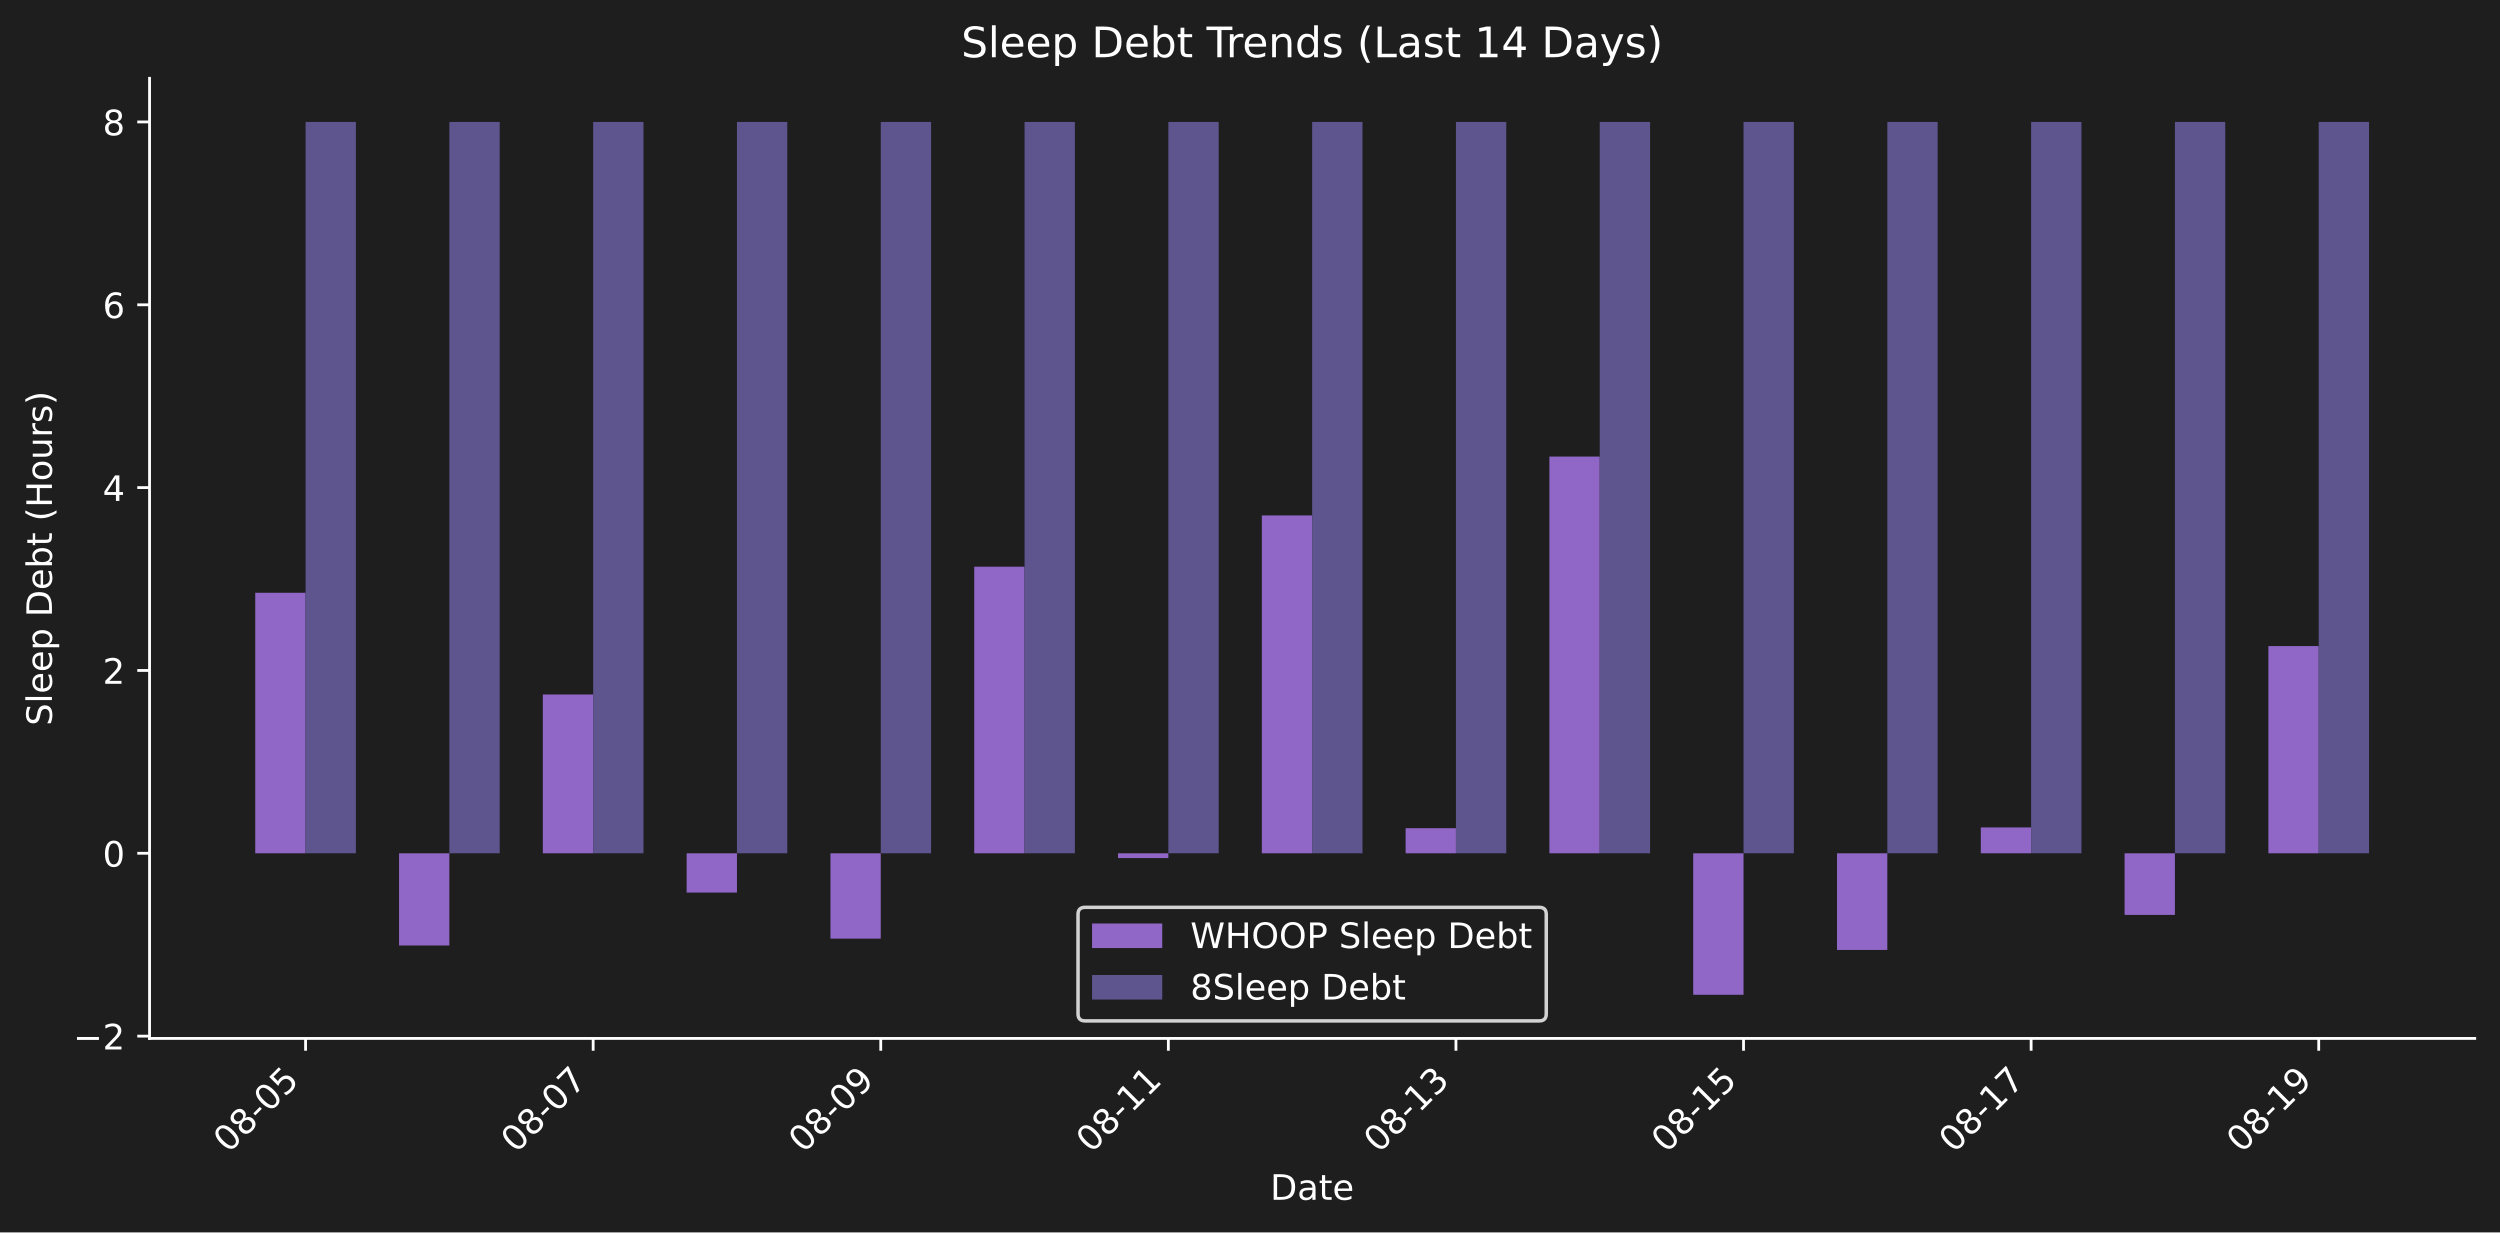
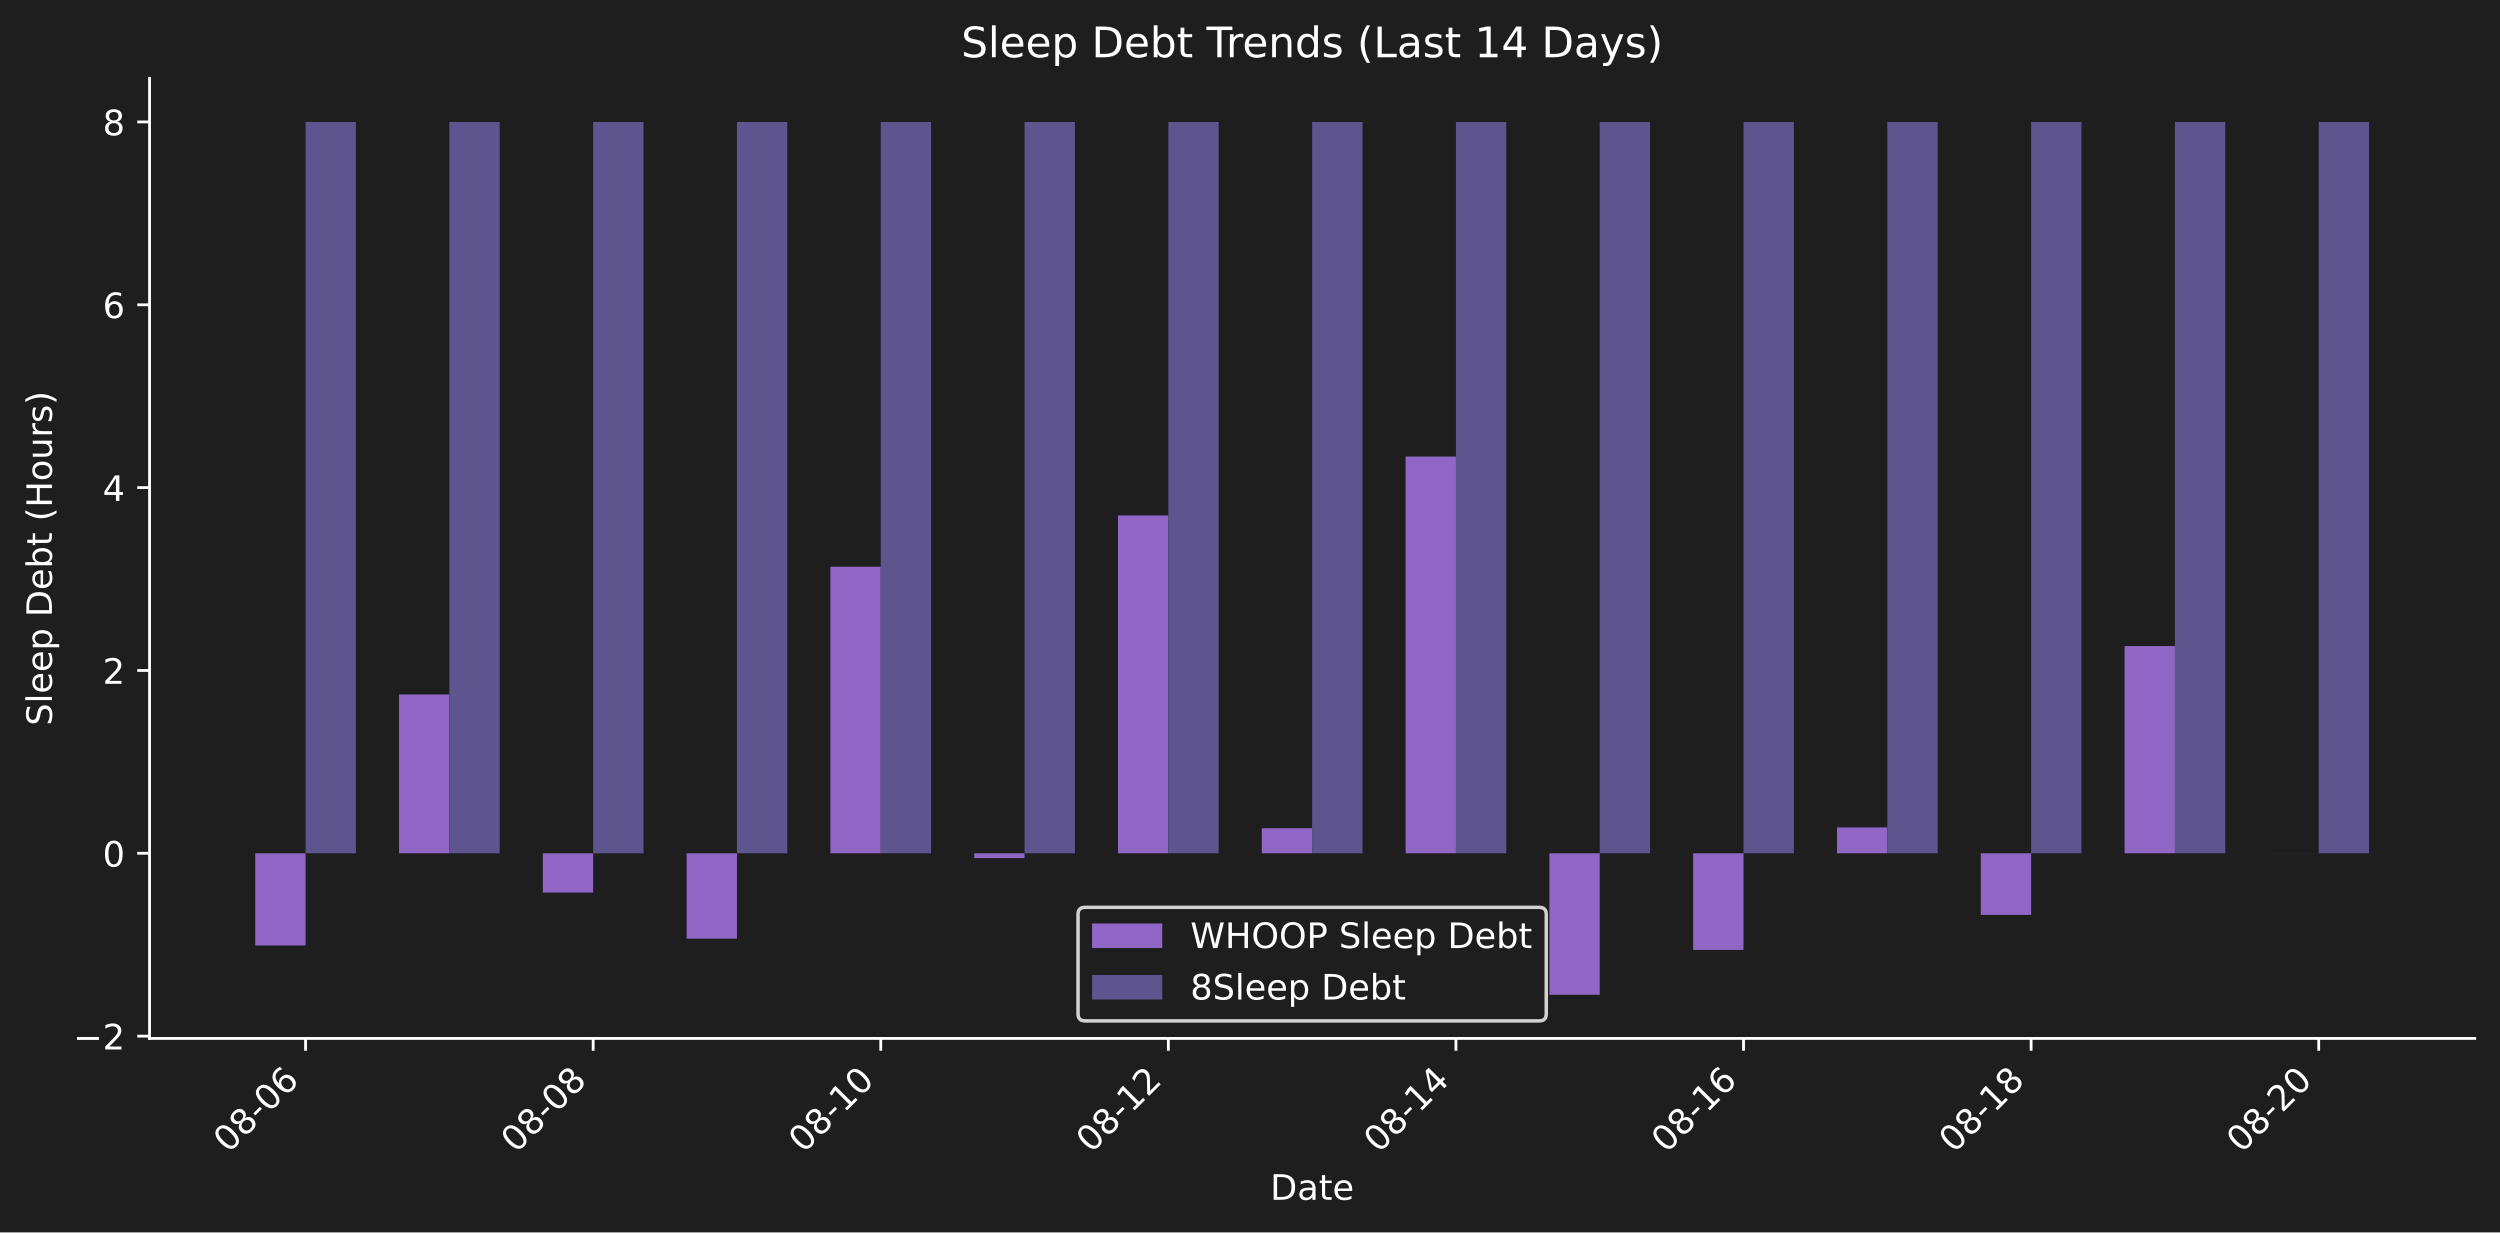
<svg xmlns="http://www.w3.org/2000/svg" xmlns:xlink="http://www.w3.org/1999/xlink" width="712.47pt" height="351.207pt" viewBox="0 0 712.47 351.207" version="1.1">
  <defs>
    <style type="text/css">*{stroke-linejoin: round; stroke-linecap: butt}</style>
  </defs>
  <g id="figure_1">
    <g id="patch_1">
      <path d="M 0 351.207  L 712.47 351.207  L 712.47 0  L 0 0  z " style="fill: #1e1e1e" />
    </g>
    <g id="axes_1">
      <g id="patch_2">
        <path d="M 42.62 295.939  L 705.27 295.939  L 705.27 22.318  L 42.62 22.318  L 42.62 295.939  z " style="fill: none" />
      </g>
      <g id="patch_3">
-         <path d="M 72.741 243.177  L 87.084 243.177  L 87.084 168.932  L 72.741 168.932  z " clip-path="url(#p5238c02623)" style="fill: #9067c6" />
+         <path d="M 72.741 243.177  L 87.084 243.177  L 87.084 269.456  L 72.741 269.456  z " clip-path="url(#p913df72556)" style="fill: #9067c6" />
      </g>
      <g id="patch_4">
-         <path d="M 113.721 243.177  L 128.064 243.177  L 128.064 269.456  L 113.721 269.456  z " clip-path="url(#p5238c02623)" style="fill: #9067c6" />
+         <path d="M 113.721 243.177  L 128.064 243.177  L 128.064 197.916  L 113.721 197.916  z " clip-path="url(#p913df72556)" style="fill: #9067c6" />
      </g>
      <g id="patch_5">
-         <path d="M 154.701 243.177  L 169.044 243.177  L 169.044 197.916  L 154.701 197.916  z " clip-path="url(#p5238c02623)" style="fill: #9067c6" />
+         <path d="M 154.701 243.177  L 169.044 243.177  L 169.044 254.375  L 154.701 254.375  z " clip-path="url(#p913df72556)" style="fill: #9067c6" />
      </g>
      <g id="patch_6">
-         <path d="M 195.681 243.177  L 210.024 243.177  L 210.024 254.375  L 195.681 254.375  z " clip-path="url(#p5238c02623)" style="fill: #9067c6" />
+         <path d="M 195.681 243.177  L 210.024 243.177  L 210.024 267.501  L 195.681 267.501  z " clip-path="url(#p913df72556)" style="fill: #9067c6" />
      </g>
      <g id="patch_7">
-         <path d="M 236.662 243.177  L 251.005 243.177  L 251.005 267.501  L 236.662 267.501  z " clip-path="url(#p5238c02623)" style="fill: #9067c6" />
+         <path d="M 236.662 243.177  L 251.005 243.177  L 251.005 161.503  L 236.662 161.503  z " clip-path="url(#p913df72556)" style="fill: #9067c6" />
      </g>
      <g id="patch_8">
-         <path d="M 277.642 243.177  L 291.985 243.177  L 291.985 161.503  L 277.642 161.503  z " clip-path="url(#p5238c02623)" style="fill: #9067c6" />
+         <path d="M 277.642 243.177  L 291.985 243.177  L 291.985 244.545  L 277.642 244.545  z " clip-path="url(#p913df72556)" style="fill: #9067c6" />
      </g>
      <g id="patch_9">
-         <path d="M 318.622 243.177  L 332.965 243.177  L 332.965 244.545  L 318.622 244.545  z " clip-path="url(#p5238c02623)" style="fill: #9067c6" />
+         <path d="M 318.622 243.177  L 332.965 243.177  L 332.965 146.895  L 318.622 146.895  z " clip-path="url(#p913df72556)" style="fill: #9067c6" />
      </g>
      <g id="patch_10">
-         <path d="M 359.602 243.177  L 373.945 243.177  L 373.945 146.895  L 359.602 146.895  z " clip-path="url(#p5238c02623)" style="fill: #9067c6" />
+         <path d="M 359.602 243.177  L 373.945 243.177  L 373.945 236.022  L 359.602 236.022  z " clip-path="url(#p913df72556)" style="fill: #9067c6" />
      </g>
      <g id="patch_11">
-         <path d="M 400.582 243.177  L 414.926 243.177  L 414.926 236.022  L 400.582 236.022  z " clip-path="url(#p5238c02623)" style="fill: #9067c6" />
+         <path d="M 400.582 243.177  L 414.926 243.177  L 414.926 130.112  L 400.582 130.112  z " clip-path="url(#p913df72556)" style="fill: #9067c6" />
      </g>
      <g id="patch_12">
-         <path d="M 441.563 243.177  L 455.906 243.177  L 455.906 130.112  L 441.563 130.112  z " clip-path="url(#p5238c02623)" style="fill: #9067c6" />
+         <path d="M 441.563 243.177  L 455.906 243.177  L 455.906 283.501  L 441.563 283.501  z " clip-path="url(#p913df72556)" style="fill: #9067c6" />
      </g>
      <g id="patch_13">
-         <path d="M 482.543 243.177  L 496.886 243.177  L 496.886 283.501  L 482.543 283.501  z " clip-path="url(#p5238c02623)" style="fill: #9067c6" />
+         <path d="M 482.543 243.177  L 496.886 243.177  L 496.886 270.722  L 482.543 270.722  z " clip-path="url(#p913df72556)" style="fill: #9067c6" />
      </g>
      <g id="patch_14">
-         <path d="M 523.523 243.177  L 537.866 243.177  L 537.866 270.722  L 523.523 270.722  z " clip-path="url(#p5238c02623)" style="fill: #9067c6" />
+         <path d="M 523.523 243.177  L 537.866 243.177  L 537.866 235.803  L 523.523 235.803  z " clip-path="url(#p913df72556)" style="fill: #9067c6" />
      </g>
      <g id="patch_15">
-         <path d="M 564.503 243.177  L 578.846 243.177  L 578.846 235.803  L 564.503 235.803  z " clip-path="url(#p5238c02623)" style="fill: #9067c6" />
+         <path d="M 564.503 243.177  L 578.846 243.177  L 578.846 260.736  L 564.503 260.736  z " clip-path="url(#p913df72556)" style="fill: #9067c6" />
      </g>
      <g id="patch_16">
-         <path d="M 605.484 243.177  L 619.827 243.177  L 619.827 260.736  L 605.484 260.736  z " clip-path="url(#p5238c02623)" style="fill: #9067c6" />
+         <path d="M 605.484 243.177  L 619.827 243.177  L 619.827 184.123  L 605.484 184.123  z " clip-path="url(#p913df72556)" style="fill: #9067c6" />
      </g>
      <g id="patch_17">
-         <path d="M 646.464 243.177  L 660.807 243.177  L 660.807 184.123  L 646.464 184.123  z " clip-path="url(#p5238c02623)" style="fill: #9067c6" />
+         <path d="M 646.464 243.177  L 660.807 243.177  L 660.807 243.163  L 646.464 243.163  z " clip-path="url(#p913df72556)" style="fill: #9067c6" />
      </g>
      <g id="patch_18">
-         <path d="M 87.084 243.177  L 101.427 243.177  L 101.427 34.755  L 87.084 34.755  z " clip-path="url(#p5238c02623)" style="fill: #5e548e" />
+         <path d="M 87.084 243.177  L 101.427 243.177  L 101.427 34.755  L 87.084 34.755  z " clip-path="url(#p913df72556)" style="fill: #5e548e" />
      </g>
      <g id="patch_19">
-         <path d="M 128.064 243.177  L 142.407 243.177  L 142.407 34.755  L 128.064 34.755  z " clip-path="url(#p5238c02623)" style="fill: #5e548e" />
+         <path d="M 128.064 243.177  L 142.407 243.177  L 142.407 34.755  L 128.064 34.755  z " clip-path="url(#p913df72556)" style="fill: #5e548e" />
      </g>
      <g id="patch_20">
-         <path d="M 169.044 243.177  L 183.387 243.177  L 183.387 34.755  L 169.044 34.755  z " clip-path="url(#p5238c02623)" style="fill: #5e548e" />
+         <path d="M 169.044 243.177  L 183.387 243.177  L 183.387 34.755  L 169.044 34.755  z " clip-path="url(#p913df72556)" style="fill: #5e548e" />
      </g>
      <g id="patch_21">
-         <path d="M 210.024 243.177  L 224.368 243.177  L 224.368 34.755  L 210.024 34.755  z " clip-path="url(#p5238c02623)" style="fill: #5e548e" />
+         <path d="M 210.024 243.177  L 224.368 243.177  L 224.368 34.755  L 210.024 34.755  z " clip-path="url(#p913df72556)" style="fill: #5e548e" />
      </g>
      <g id="patch_22">
-         <path d="M 251.005 243.177  L 265.348 243.177  L 265.348 34.755  L 251.005 34.755  z " clip-path="url(#p5238c02623)" style="fill: #5e548e" />
+         <path d="M 251.005 243.177  L 265.348 243.177  L 265.348 34.755  L 251.005 34.755  z " clip-path="url(#p913df72556)" style="fill: #5e548e" />
      </g>
      <g id="patch_23">
-         <path d="M 291.985 243.177  L 306.328 243.177  L 306.328 34.755  L 291.985 34.755  z " clip-path="url(#p5238c02623)" style="fill: #5e548e" />
+         <path d="M 291.985 243.177  L 306.328 243.177  L 306.328 34.755  L 291.985 34.755  z " clip-path="url(#p913df72556)" style="fill: #5e548e" />
      </g>
      <g id="patch_24">
-         <path d="M 332.965 243.177  L 347.308 243.177  L 347.308 34.755  L 332.965 34.755  z " clip-path="url(#p5238c02623)" style="fill: #5e548e" />
+         <path d="M 332.965 243.177  L 347.308 243.177  L 347.308 34.755  L 332.965 34.755  z " clip-path="url(#p913df72556)" style="fill: #5e548e" />
      </g>
      <g id="patch_25">
-         <path d="M 373.945 243.177  L 388.288 243.177  L 388.288 34.755  L 373.945 34.755  z " clip-path="url(#p5238c02623)" style="fill: #5e548e" />
+         <path d="M 373.945 243.177  L 388.288 243.177  L 388.288 34.755  L 373.945 34.755  z " clip-path="url(#p913df72556)" style="fill: #5e548e" />
      </g>
      <g id="patch_26">
-         <path d="M 414.926 243.177  L 429.269 243.177  L 429.269 34.755  L 414.926 34.755  z " clip-path="url(#p5238c02623)" style="fill: #5e548e" />
+         <path d="M 414.926 243.177  L 429.269 243.177  L 429.269 34.755  L 414.926 34.755  z " clip-path="url(#p913df72556)" style="fill: #5e548e" />
      </g>
      <g id="patch_27">
-         <path d="M 455.906 243.177  L 470.249 243.177  L 470.249 34.755  L 455.906 34.755  z " clip-path="url(#p5238c02623)" style="fill: #5e548e" />
+         <path d="M 455.906 243.177  L 470.249 243.177  L 470.249 34.755  L 455.906 34.755  z " clip-path="url(#p913df72556)" style="fill: #5e548e" />
      </g>
      <g id="patch_28">
-         <path d="M 496.886 243.177  L 511.229 243.177  L 511.229 34.755  L 496.886 34.755  z " clip-path="url(#p5238c02623)" style="fill: #5e548e" />
+         <path d="M 496.886 243.177  L 511.229 243.177  L 511.229 34.755  L 496.886 34.755  z " clip-path="url(#p913df72556)" style="fill: #5e548e" />
      </g>
      <g id="patch_29">
-         <path d="M 537.866 243.177  L 552.209 243.177  L 552.209 34.755  L 537.866 34.755  z " clip-path="url(#p5238c02623)" style="fill: #5e548e" />
+         <path d="M 537.866 243.177  L 552.209 243.177  L 552.209 34.755  L 537.866 34.755  z " clip-path="url(#p913df72556)" style="fill: #5e548e" />
      </g>
      <g id="patch_30">
-         <path d="M 578.846 243.177  L 593.189 243.177  L 593.189 34.755  L 578.846 34.755  z " clip-path="url(#p5238c02623)" style="fill: #5e548e" />
+         <path d="M 578.846 243.177  L 593.189 243.177  L 593.189 34.755  L 578.846 34.755  z " clip-path="url(#p913df72556)" style="fill: #5e548e" />
      </g>
      <g id="patch_31">
-         <path d="M 619.827 243.177  L 634.17 243.177  L 634.17 34.755  L 619.827 34.755  z " clip-path="url(#p5238c02623)" style="fill: #5e548e" />
+         <path d="M 619.827 243.177  L 634.17 243.177  L 634.17 34.755  L 619.827 34.755  z " clip-path="url(#p913df72556)" style="fill: #5e548e" />
      </g>
      <g id="patch_32">
-         <path d="M 660.807 243.177  L 675.15 243.177  L 675.15 34.755  L 660.807 34.755  z " clip-path="url(#p5238c02623)" style="fill: #5e548e" />
+         <path d="M 660.807 243.177  L 675.15 243.177  L 675.15 34.755  L 660.807 34.755  z " clip-path="url(#p913df72556)" style="fill: #5e548e" />
      </g>
      <g id="matplotlib.axis_1">
        <g id="xtick_1">
          <g id="line2d_1">
            <defs>
-               <path id="mb606679310" d="M 0 0  L 0 3.5  " style="stroke: #ffffff; stroke-width: 0.8" />
+               <path id="m5f8c8e5c22" d="M 0 0  L 0 3.5  " style="stroke: #ffffff; stroke-width: 0.8" />
            </defs>
            <g>
-               <use xlink:href="#mb606679310" x="87.084" y="295.939" style="fill: #ffffff; stroke: #ffffff; stroke-width: 0.8" />
+               <use xlink:href="#m5f8c8e5c22" x="87.084" y="295.939" style="fill: #ffffff; stroke: #ffffff; stroke-width: 0.8" />
            </g>
          </g>
          <g id="text_1">
            <g style="fill: #ffffff" transform="translate(65.0663 328.8584) rotate(-45) scale(0.1 -0.1)">
              <defs>
                <path id="DejaVuSans-30" d="M 2034 4250  Q 1547 4250 1301 3770  Q 1056 3291 1056 2328  Q 1056 1369 1301 889  Q 1547 409 2034 409  Q 2525 409 2770 889  Q 3016 1369 3016 2328  Q 3016 3291 2770 3770  Q 2525 4250 2034 4250  z M 2034 4750  Q 2819 4750 3233 4129  Q 3647 3509 3647 2328  Q 3647 1150 3233 529  Q 2819 -91 2034 -91  Q 1250 -91 836 529  Q 422 1150 422 2328  Q 422 3509 836 4129  Q 1250 4750 2034 4750  z " transform="scale(0.015625)" />
                <path id="DejaVuSans-38" d="M 2034 2216  Q 1584 2216 1326 1975  Q 1069 1734 1069 1313  Q 1069 891 1326 650  Q 1584 409 2034 409  Q 2484 409 2743 651  Q 3003 894 3003 1313  Q 3003 1734 2745 1975  Q 2488 2216 2034 2216  z M 1403 2484  Q 997 2584 770 2862  Q 544 3141 544 3541  Q 544 4100 942 4425  Q 1341 4750 2034 4750  Q 2731 4750 3128 4425  Q 3525 4100 3525 3541  Q 3525 3141 3298 2862  Q 3072 2584 2669 2484  Q 3125 2378 3379 2068  Q 3634 1759 3634 1313  Q 3634 634 3220 271  Q 2806 -91 2034 -91  Q 1263 -91 848 271  Q 434 634 434 1313  Q 434 1759 690 2068  Q 947 2378 1403 2484  z M 1172 3481  Q 1172 3119 1398 2916  Q 1625 2713 2034 2713  Q 2441 2713 2670 2916  Q 2900 3119 2900 3481  Q 2900 3844 2670 4047  Q 2441 4250 2034 4250  Q 1625 4250 1398 4047  Q 1172 3844 1172 3481  z " transform="scale(0.015625)" />
                <path id="DejaVuSans-2d" d="M 313 2009  L 1997 2009  L 1997 1497  L 313 1497  L 313 2009  z " transform="scale(0.015625)" />
-                 <path id="DejaVuSans-35" d="M 691 4666  L 3169 4666  L 3169 4134  L 1269 4134  L 1269 2991  Q 1406 3038 1543 3061  Q 1681 3084 1819 3084  Q 2600 3084 3056 2656  Q 3513 2228 3513 1497  Q 3513 744 3044 326  Q 2575 -91 1722 -91  Q 1428 -91 1123 -41  Q 819 9 494 109  L 494 744  Q 775 591 1075 516  Q 1375 441 1709 441  Q 2250 441 2565 725  Q 2881 1009 2881 1497  Q 2881 1984 2565 2268  Q 2250 2553 1709 2553  Q 1456 2553 1204 2497  Q 953 2441 691 2322  L 691 4666  z " transform="scale(0.015625)" />
+                 <path id="DejaVuSans-36" d="M 2113 2584  Q 1688 2584 1439 2293  Q 1191 2003 1191 1497  Q 1191 994 1439 701  Q 1688 409 2113 409  Q 2538 409 2786 701  Q 3034 994 3034 1497  Q 3034 2003 2786 2293  Q 2538 2584 2113 2584  z M 3366 4563  L 3366 3988  Q 3128 4100 2886 4159  Q 2644 4219 2406 4219  Q 1781 4219 1451 3797  Q 1122 3375 1075 2522  Q 1259 2794 1537 2939  Q 1816 3084 2150 3084  Q 2853 3084 3261 2657  Q 3669 2231 3669 1497  Q 3669 778 3244 343  Q 2819 -91 2113 -91  Q 1303 -91 875 529  Q 447 1150 447 2328  Q 447 3434 972 4092  Q 1497 4750 2381 4750  Q 2619 4750 2861 4703  Q 3103 4656 3366 4563  z " transform="scale(0.015625)" />
              </defs>
              <use xlink:href="#DejaVuSans-30" />
              <use xlink:href="#DejaVuSans-38" transform="translate(63.62305 0)" />
              <use xlink:href="#DejaVuSans-2d" transform="translate(127.2461 0)" />
              <use xlink:href="#DejaVuSans-30" transform="translate(163.3301 0)" />
-               <use xlink:href="#DejaVuSans-35" transform="translate(226.9531 0)" />
+               <use xlink:href="#DejaVuSans-36" transform="translate(226.9531 0)" />
            </g>
          </g>
        </g>
        <g id="xtick_2">
          <g id="line2d_2">
            <g>
-               <use xlink:href="#mb606679310" x="169.044" y="295.939" style="fill: #ffffff; stroke: #ffffff; stroke-width: 0.8" />
+               <use xlink:href="#m5f8c8e5c22" x="169.044" y="295.939" style="fill: #ffffff; stroke: #ffffff; stroke-width: 0.8" />
            </g>
          </g>
          <g id="text_2">
            <g style="fill: #ffffff" transform="translate(147.0267 328.8584) rotate(-45) scale(0.1 -0.1)">
-               <defs>
-                 <path id="DejaVuSans-37" d="M 525 4666  L 3525 4666  L 3525 4397  L 1831 0  L 1172 0  L 2766 4134  L 525 4134  L 525 4666  z " transform="scale(0.015625)" />
-               </defs>
              <use xlink:href="#DejaVuSans-30" />
              <use xlink:href="#DejaVuSans-38" transform="translate(63.62305 0)" />
              <use xlink:href="#DejaVuSans-2d" transform="translate(127.2461 0)" />
              <use xlink:href="#DejaVuSans-30" transform="translate(163.3301 0)" />
-               <use xlink:href="#DejaVuSans-37" transform="translate(226.9531 0)" />
+               <use xlink:href="#DejaVuSans-38" transform="translate(226.9531 0)" />
            </g>
          </g>
        </g>
        <g id="xtick_3">
          <g id="line2d_3">
            <g>
-               <use xlink:href="#mb606679310" x="251.005" y="295.939" style="fill: #ffffff; stroke: #ffffff; stroke-width: 0.8" />
+               <use xlink:href="#m5f8c8e5c22" x="251.005" y="295.939" style="fill: #ffffff; stroke: #ffffff; stroke-width: 0.8" />
            </g>
          </g>
          <g id="text_3">
            <g style="fill: #ffffff" transform="translate(228.9871 328.8584) rotate(-45) scale(0.1 -0.1)">
              <defs>
-                 <path id="DejaVuSans-39" d="M 703 97  L 703 672  Q 941 559 1184 500  Q 1428 441 1663 441  Q 2288 441 2617 861  Q 2947 1281 2994 2138  Q 2813 1869 2534 1725  Q 2256 1581 1919 1581  Q 1219 1581 811 2004  Q 403 2428 403 3163  Q 403 3881 828 4315  Q 1253 4750 1959 4750  Q 2769 4750 3195 4129  Q 3622 3509 3622 2328  Q 3622 1225 3098 567  Q 2575 -91 1691 -91  Q 1453 -91 1209 -44  Q 966 3 703 97  z M 1959 2075  Q 2384 2075 2632 2365  Q 2881 2656 2881 3163  Q 2881 3666 2632 3958  Q 2384 4250 1959 4250  Q 1534 4250 1286 3958  Q 1038 3666 1038 3163  Q 1038 2656 1286 2365  Q 1534 2075 1959 2075  z " transform="scale(0.015625)" />
+                 <path id="DejaVuSans-31" d="M 794 531  L 1825 531  L 1825 4091  L 703 3866  L 703 4441  L 1819 4666  L 2450 4666  L 2450 531  L 3481 531  L 3481 0  L 794 0  L 794 531  z " transform="scale(0.015625)" />
              </defs>
              <use xlink:href="#DejaVuSans-30" />
              <use xlink:href="#DejaVuSans-38" transform="translate(63.62305 0)" />
              <use xlink:href="#DejaVuSans-2d" transform="translate(127.2461 0)" />
-               <use xlink:href="#DejaVuSans-30" transform="translate(163.3301 0)" />
-               <use xlink:href="#DejaVuSans-39" transform="translate(226.9531 0)" />
+               <use xlink:href="#DejaVuSans-31" transform="translate(163.3301 0)" />
+               <use xlink:href="#DejaVuSans-30" transform="translate(226.9531 0)" />
            </g>
          </g>
        </g>
        <g id="xtick_4">
          <g id="line2d_4">
            <g>
-               <use xlink:href="#mb606679310" x="332.965" y="295.939" style="fill: #ffffff; stroke: #ffffff; stroke-width: 0.8" />
+               <use xlink:href="#m5f8c8e5c22" x="332.965" y="295.939" style="fill: #ffffff; stroke: #ffffff; stroke-width: 0.8" />
            </g>
          </g>
          <g id="text_4">
            <g style="fill: #ffffff" transform="translate(310.9476 328.8584) rotate(-45) scale(0.1 -0.1)">
              <defs>
-                 <path id="DejaVuSans-31" d="M 794 531  L 1825 531  L 1825 4091  L 703 3866  L 703 4441  L 1819 4666  L 2450 4666  L 2450 531  L 3481 531  L 3481 0  L 794 0  L 794 531  z " transform="scale(0.015625)" />
+                 <path id="DejaVuSans-32" d="M 1228 531  L 3431 531  L 3431 0  L 469 0  L 469 531  Q 828 903 1448 1529  Q 2069 2156 2228 2338  Q 2531 2678 2651 2914  Q 2772 3150 2772 3378  Q 2772 3750 2511 3984  Q 2250 4219 1831 4219  Q 1534 4219 1204 4116  Q 875 4013 500 3803  L 500 4441  Q 881 4594 1212 4672  Q 1544 4750 1819 4750  Q 2544 4750 2975 4387  Q 3406 4025 3406 3419  Q 3406 3131 3298 2873  Q 3191 2616 2906 2266  Q 2828 2175 2409 1742  Q 1991 1309 1228 531  z " transform="scale(0.015625)" />
              </defs>
              <use xlink:href="#DejaVuSans-30" />
              <use xlink:href="#DejaVuSans-38" transform="translate(63.62305 0)" />
              <use xlink:href="#DejaVuSans-2d" transform="translate(127.2461 0)" />
              <use xlink:href="#DejaVuSans-31" transform="translate(163.3301 0)" />
-               <use xlink:href="#DejaVuSans-31" transform="translate(226.9531 0)" />
+               <use xlink:href="#DejaVuSans-32" transform="translate(226.9531 0)" />
            </g>
          </g>
        </g>
        <g id="xtick_5">
          <g id="line2d_5">
            <g>
-               <use xlink:href="#mb606679310" x="414.926" y="295.939" style="fill: #ffffff; stroke: #ffffff; stroke-width: 0.8" />
+               <use xlink:href="#m5f8c8e5c22" x="414.926" y="295.939" style="fill: #ffffff; stroke: #ffffff; stroke-width: 0.8" />
            </g>
          </g>
          <g id="text_5">
            <g style="fill: #ffffff" transform="translate(392.908 328.8584) rotate(-45) scale(0.1 -0.1)">
              <defs>
-                 <path id="DejaVuSans-33" d="M 2597 2516  Q 3050 2419 3304 2112  Q 3559 1806 3559 1356  Q 3559 666 3084 287  Q 2609 -91 1734 -91  Q 1441 -91 1130 -33  Q 819 25 488 141  L 488 750  Q 750 597 1062 519  Q 1375 441 1716 441  Q 2309 441 2620 675  Q 2931 909 2931 1356  Q 2931 1769 2642 2001  Q 2353 2234 1838 2234  L 1294 2234  L 1294 2753  L 1863 2753  Q 2328 2753 2575 2939  Q 2822 3125 2822 3475  Q 2822 3834 2567 4026  Q 2313 4219 1838 4219  Q 1578 4219 1281 4162  Q 984 4106 628 3988  L 628 4550  Q 988 4650 1302 4700  Q 1616 4750 1894 4750  Q 2613 4750 3031 4423  Q 3450 4097 3450 3541  Q 3450 3153 3228 2886  Q 3006 2619 2597 2516  z " transform="scale(0.015625)" />
+                 <path id="DejaVuSans-34" d="M 2419 4116  L 825 1625  L 2419 1625  L 2419 4116  z M 2253 4666  L 3047 4666  L 3047 1625  L 3713 1625  L 3713 1100  L 3047 1100  L 3047 0  L 2419 0  L 2419 1100  L 313 1100  L 313 1709  L 2253 4666  z " transform="scale(0.015625)" />
              </defs>
              <use xlink:href="#DejaVuSans-30" />
              <use xlink:href="#DejaVuSans-38" transform="translate(63.62305 0)" />
              <use xlink:href="#DejaVuSans-2d" transform="translate(127.2461 0)" />
              <use xlink:href="#DejaVuSans-31" transform="translate(163.3301 0)" />
-               <use xlink:href="#DejaVuSans-33" transform="translate(226.9531 0)" />
+               <use xlink:href="#DejaVuSans-34" transform="translate(226.9531 0)" />
            </g>
          </g>
        </g>
        <g id="xtick_6">
          <g id="line2d_6">
            <g>
-               <use xlink:href="#mb606679310" x="496.886" y="295.939" style="fill: #ffffff; stroke: #ffffff; stroke-width: 0.8" />
+               <use xlink:href="#m5f8c8e5c22" x="496.886" y="295.939" style="fill: #ffffff; stroke: #ffffff; stroke-width: 0.8" />
            </g>
          </g>
          <g id="text_6">
            <g style="fill: #ffffff" transform="translate(474.8684 328.8584) rotate(-45) scale(0.1 -0.1)">
              <use xlink:href="#DejaVuSans-30" />
              <use xlink:href="#DejaVuSans-38" transform="translate(63.62305 0)" />
              <use xlink:href="#DejaVuSans-2d" transform="translate(127.2461 0)" />
              <use xlink:href="#DejaVuSans-31" transform="translate(163.3301 0)" />
-               <use xlink:href="#DejaVuSans-35" transform="translate(226.9531 0)" />
+               <use xlink:href="#DejaVuSans-36" transform="translate(226.9531 0)" />
            </g>
          </g>
        </g>
        <g id="xtick_7">
          <g id="line2d_7">
            <g>
-               <use xlink:href="#mb606679310" x="578.846" y="295.939" style="fill: #ffffff; stroke: #ffffff; stroke-width: 0.8" />
+               <use xlink:href="#m5f8c8e5c22" x="578.846" y="295.939" style="fill: #ffffff; stroke: #ffffff; stroke-width: 0.8" />
            </g>
          </g>
          <g id="text_7">
            <g style="fill: #ffffff" transform="translate(556.8288 328.8584) rotate(-45) scale(0.1 -0.1)">
              <use xlink:href="#DejaVuSans-30" />
              <use xlink:href="#DejaVuSans-38" transform="translate(63.62305 0)" />
              <use xlink:href="#DejaVuSans-2d" transform="translate(127.2461 0)" />
              <use xlink:href="#DejaVuSans-31" transform="translate(163.3301 0)" />
-               <use xlink:href="#DejaVuSans-37" transform="translate(226.9531 0)" />
+               <use xlink:href="#DejaVuSans-38" transform="translate(226.9531 0)" />
            </g>
          </g>
        </g>
        <g id="xtick_8">
          <g id="line2d_8">
            <g>
-               <use xlink:href="#mb606679310" x="660.807" y="295.939" style="fill: #ffffff; stroke: #ffffff; stroke-width: 0.8" />
+               <use xlink:href="#m5f8c8e5c22" x="660.807" y="295.939" style="fill: #ffffff; stroke: #ffffff; stroke-width: 0.8" />
            </g>
          </g>
          <g id="text_8">
            <g style="fill: #ffffff" transform="translate(638.7892 328.8584) rotate(-45) scale(0.1 -0.1)">
              <use xlink:href="#DejaVuSans-30" />
              <use xlink:href="#DejaVuSans-38" transform="translate(63.62305 0)" />
              <use xlink:href="#DejaVuSans-2d" transform="translate(127.2461 0)" />
-               <use xlink:href="#DejaVuSans-31" transform="translate(163.3301 0)" />
-               <use xlink:href="#DejaVuSans-39" transform="translate(226.9531 0)" />
+               <use xlink:href="#DejaVuSans-32" transform="translate(163.3301 0)" />
+               <use xlink:href="#DejaVuSans-30" transform="translate(226.9531 0)" />
            </g>
          </g>
        </g>
        <g id="text_9">
          <g style="fill: #ffffff" transform="translate(361.9945 341.9274) scale(0.1 -0.1)">
            <defs>
              <path id="DejaVuSans-44" d="M 1259 4147  L 1259 519  L 2022 519  Q 2988 519 3436 956  Q 3884 1394 3884 2338  Q 3884 3275 3436 3711  Q 2988 4147 2022 4147  L 1259 4147  z M 628 4666  L 1925 4666  Q 3281 4666 3915 4102  Q 4550 3538 4550 2338  Q 4550 1131 3912 565  Q 3275 0 1925 0  L 628 0  L 628 4666  z " transform="scale(0.015625)" />
              <path id="DejaVuSans-61" d="M 2194 1759  Q 1497 1759 1228 1600  Q 959 1441 959 1056  Q 959 750 1161 570  Q 1363 391 1709 391  Q 2188 391 2477 730  Q 2766 1069 2766 1631  L 2766 1759  L 2194 1759  z M 3341 1997  L 3341 0  L 2766 0  L 2766 531  Q 2569 213 2275 61  Q 1981 -91 1556 -91  Q 1019 -91 701 211  Q 384 513 384 1019  Q 384 1609 779 1909  Q 1175 2209 1959 2209  L 2766 2209  L 2766 2266  Q 2766 2663 2505 2880  Q 2244 3097 1772 3097  Q 1472 3097 1187 3025  Q 903 2953 641 2809  L 641 3341  Q 956 3463 1253 3523  Q 1550 3584 1831 3584  Q 2591 3584 2966 3190  Q 3341 2797 3341 1997  z " transform="scale(0.015625)" />
              <path id="DejaVuSans-74" d="M 1172 4494  L 1172 3500  L 2356 3500  L 2356 3053  L 1172 3053  L 1172 1153  Q 1172 725 1289 603  Q 1406 481 1766 481  L 2356 481  L 2356 0  L 1766 0  Q 1100 0 847 248  Q 594 497 594 1153  L 594 3053  L 172 3053  L 172 3500  L 594 3500  L 594 4494  L 1172 4494  z " transform="scale(0.015625)" />
              <path id="DejaVuSans-65" d="M 3597 1894  L 3597 1613  L 953 1613  Q 991 1019 1311 708  Q 1631 397 2203 397  Q 2534 397 2845 478  Q 3156 559 3463 722  L 3463 178  Q 3153 47 2828 -22  Q 2503 -91 2169 -91  Q 1331 -91 842 396  Q 353 884 353 1716  Q 353 2575 817 3079  Q 1281 3584 2069 3584  Q 2775 3584 3186 3129  Q 3597 2675 3597 1894  z M 3022 2063  Q 3016 2534 2758 2815  Q 2500 3097 2075 3097  Q 1594 3097 1305 2825  Q 1016 2553 972 2059  L 3022 2063  z " transform="scale(0.015625)" />
            </defs>
            <use xlink:href="#DejaVuSans-44" />
            <use xlink:href="#DejaVuSans-61" transform="translate(77.00195 0)" />
            <use xlink:href="#DejaVuSans-74" transform="translate(138.2812 0)" />
            <use xlink:href="#DejaVuSans-65" transform="translate(177.4902 0)" />
          </g>
        </g>
      </g>
      <g id="matplotlib.axis_2">
        <g id="ytick_1">
          <g id="line2d_9">
            <defs>
-               <path id="m53073f75a1" d="M 0 0  L -3.5 0  " style="stroke: #ffffff; stroke-width: 0.8" />
+               <path id="m001208f9c6" d="M 0 0  L -3.5 0  " style="stroke: #ffffff; stroke-width: 0.8" />
            </defs>
            <g>
-               <use xlink:href="#m53073f75a1" x="42.62" y="295.282" style="fill: #ffffff; stroke: #ffffff; stroke-width: 0.8" />
+               <use xlink:href="#m001208f9c6" x="42.62" y="295.282" style="fill: #ffffff; stroke: #ffffff; stroke-width: 0.8" />
            </g>
          </g>
          <g id="text_10">
            <g style="fill: #ffffff" transform="translate(20.87813 299.0817) scale(0.1 -0.1)">
              <defs>
                <path id="DejaVuSans-2212" d="M 678 2272  L 4684 2272  L 4684 1741  L 678 1741  L 678 2272  z " transform="scale(0.015625)" />
-                 <path id="DejaVuSans-32" d="M 1228 531  L 3431 531  L 3431 0  L 469 0  L 469 531  Q 828 903 1448 1529  Q 2069 2156 2228 2338  Q 2531 2678 2651 2914  Q 2772 3150 2772 3378  Q 2772 3750 2511 3984  Q 2250 4219 1831 4219  Q 1534 4219 1204 4116  Q 875 4013 500 3803  L 500 4441  Q 881 4594 1212 4672  Q 1544 4750 1819 4750  Q 2544 4750 2975 4387  Q 3406 4025 3406 3419  Q 3406 3131 3298 2873  Q 3191 2616 2906 2266  Q 2828 2175 2409 1742  Q 1991 1309 1228 531  z " transform="scale(0.015625)" />
              </defs>
              <use xlink:href="#DejaVuSans-2212" />
              <use xlink:href="#DejaVuSans-32" transform="translate(83.78906 0)" />
            </g>
          </g>
        </g>
        <g id="ytick_2">
          <g id="line2d_10">
            <g>
-               <use xlink:href="#m53073f75a1" x="42.62" y="243.177" style="fill: #ffffff; stroke: #ffffff; stroke-width: 0.8" />
+               <use xlink:href="#m001208f9c6" x="42.62" y="243.177" style="fill: #ffffff; stroke: #ffffff; stroke-width: 0.8" />
            </g>
          </g>
          <g id="text_11">
            <g style="fill: #ffffff" transform="translate(29.25781 246.9763) scale(0.1 -0.1)">
              <use xlink:href="#DejaVuSans-30" />
            </g>
          </g>
        </g>
        <g id="ytick_3">
          <g id="line2d_11">
            <g>
-               <use xlink:href="#m53073f75a1" x="42.62" y="191.072" style="fill: #ffffff; stroke: #ffffff; stroke-width: 0.8" />
+               <use xlink:href="#m001208f9c6" x="42.62" y="191.072" style="fill: #ffffff; stroke: #ffffff; stroke-width: 0.8" />
            </g>
          </g>
          <g id="text_12">
            <g style="fill: #ffffff" transform="translate(29.25781 194.8709) scale(0.1 -0.1)">
              <use xlink:href="#DejaVuSans-32" />
            </g>
          </g>
        </g>
        <g id="ytick_4">
          <g id="line2d_12">
            <g>
-               <use xlink:href="#m53073f75a1" x="42.62" y="138.966" style="fill: #ffffff; stroke: #ffffff; stroke-width: 0.8" />
+               <use xlink:href="#m001208f9c6" x="42.62" y="138.966" style="fill: #ffffff; stroke: #ffffff; stroke-width: 0.8" />
            </g>
          </g>
          <g id="text_13">
            <g style="fill: #ffffff" transform="translate(29.25781 142.7655) scale(0.1 -0.1)">
-               <defs>
-                 <path id="DejaVuSans-34" d="M 2419 4116  L 825 1625  L 2419 1625  L 2419 4116  z M 2253 4666  L 3047 4666  L 3047 1625  L 3713 1625  L 3713 1100  L 3047 1100  L 3047 0  L 2419 0  L 2419 1100  L 313 1100  L 313 1709  L 2253 4666  z " transform="scale(0.015625)" />
-               </defs>
              <use xlink:href="#DejaVuSans-34" />
            </g>
          </g>
        </g>
        <g id="ytick_5">
          <g id="line2d_13">
            <g>
-               <use xlink:href="#m53073f75a1" x="42.62" y="86.861" style="fill: #ffffff; stroke: #ffffff; stroke-width: 0.8" />
+               <use xlink:href="#m001208f9c6" x="42.62" y="86.861" style="fill: #ffffff; stroke: #ffffff; stroke-width: 0.8" />
            </g>
          </g>
          <g id="text_14">
            <g style="fill: #ffffff" transform="translate(29.25781 90.66005) scale(0.1 -0.1)">
-               <defs>
-                 <path id="DejaVuSans-36" d="M 2113 2584  Q 1688 2584 1439 2293  Q 1191 2003 1191 1497  Q 1191 994 1439 701  Q 1688 409 2113 409  Q 2538 409 2786 701  Q 3034 994 3034 1497  Q 3034 2003 2786 2293  Q 2538 2584 2113 2584  z M 3366 4563  L 3366 3988  Q 3128 4100 2886 4159  Q 2644 4219 2406 4219  Q 1781 4219 1451 3797  Q 1122 3375 1075 2522  Q 1259 2794 1537 2939  Q 1816 3084 2150 3084  Q 2853 3084 3261 2657  Q 3669 2231 3669 1497  Q 3669 778 3244 343  Q 2819 -91 2113 -91  Q 1303 -91 875 529  Q 447 1150 447 2328  Q 447 3434 972 4092  Q 1497 4750 2381 4750  Q 2619 4750 2861 4703  Q 3103 4656 3366 4563  z " transform="scale(0.015625)" />
-               </defs>
              <use xlink:href="#DejaVuSans-36" />
            </g>
          </g>
        </g>
        <g id="ytick_6">
          <g id="line2d_14">
            <g>
-               <use xlink:href="#m53073f75a1" x="42.62" y="34.755" style="fill: #ffffff; stroke: #ffffff; stroke-width: 0.8" />
+               <use xlink:href="#m001208f9c6" x="42.62" y="34.755" style="fill: #ffffff; stroke: #ffffff; stroke-width: 0.8" />
            </g>
          </g>
          <g id="text_15">
            <g style="fill: #ffffff" transform="translate(29.25781 38.55463) scale(0.1 -0.1)">
              <use xlink:href="#DejaVuSans-38" />
            </g>
          </g>
        </g>
        <g id="text_16">
          <g style="fill: #ffffff" transform="translate(14.79844 206.808) rotate(-90) scale(0.1 -0.1)">
            <defs>
              <path id="DejaVuSans-53" d="M 3425 4513  L 3425 3897  Q 3066 4069 2747 4153  Q 2428 4238 2131 4238  Q 1616 4238 1336 4038  Q 1056 3838 1056 3469  Q 1056 3159 1242 3001  Q 1428 2844 1947 2747  L 2328 2669  Q 3034 2534 3370 2195  Q 3706 1856 3706 1288  Q 3706 609 3251 259  Q 2797 -91 1919 -91  Q 1588 -91 1214 -16  Q 841 59 441 206  L 441 856  Q 825 641 1194 531  Q 1563 422 1919 422  Q 2459 422 2753 634  Q 3047 847 3047 1241  Q 3047 1584 2836 1778  Q 2625 1972 2144 2069  L 1759 2144  Q 1053 2284 737 2584  Q 422 2884 422 3419  Q 422 4038 858 4394  Q 1294 4750 2059 4750  Q 2388 4750 2728 4690  Q 3069 4631 3425 4513  z " transform="scale(0.015625)" />
              <path id="DejaVuSans-6c" d="M 603 4863  L 1178 4863  L 1178 0  L 603 0  L 603 4863  z " transform="scale(0.015625)" />
              <path id="DejaVuSans-70" d="M 1159 525  L 1159 -1331  L 581 -1331  L 581 3500  L 1159 3500  L 1159 2969  Q 1341 3281 1617 3432  Q 1894 3584 2278 3584  Q 2916 3584 3314 3078  Q 3713 2572 3713 1747  Q 3713 922 3314 415  Q 2916 -91 2278 -91  Q 1894 -91 1617 61  Q 1341 213 1159 525  z M 3116 1747  Q 3116 2381 2855 2742  Q 2594 3103 2138 3103  Q 1681 3103 1420 2742  Q 1159 2381 1159 1747  Q 1159 1113 1420 752  Q 1681 391 2138 391  Q 2594 391 2855 752  Q 3116 1113 3116 1747  z " transform="scale(0.015625)" />
              <path id="DejaVuSans-20" transform="scale(0.015625)" />
              <path id="DejaVuSans-62" d="M 3116 1747  Q 3116 2381 2855 2742  Q 2594 3103 2138 3103  Q 1681 3103 1420 2742  Q 1159 2381 1159 1747  Q 1159 1113 1420 752  Q 1681 391 2138 391  Q 2594 391 2855 752  Q 3116 1113 3116 1747  z M 1159 2969  Q 1341 3281 1617 3432  Q 1894 3584 2278 3584  Q 2916 3584 3314 3078  Q 3713 2572 3713 1747  Q 3713 922 3314 415  Q 2916 -91 2278 -91  Q 1894 -91 1617 61  Q 1341 213 1159 525  L 1159 0  L 581 0  L 581 4863  L 1159 4863  L 1159 2969  z " transform="scale(0.015625)" />
              <path id="DejaVuSans-28" d="M 1984 4856  Q 1566 4138 1362 3434  Q 1159 2731 1159 2009  Q 1159 1288 1364 580  Q 1569 -128 1984 -844  L 1484 -844  Q 1016 -109 783 600  Q 550 1309 550 2009  Q 550 2706 781 3412  Q 1013 4119 1484 4856  L 1984 4856  z " transform="scale(0.015625)" />
              <path id="DejaVuSans-48" d="M 628 4666  L 1259 4666  L 1259 2753  L 3553 2753  L 3553 4666  L 4184 4666  L 4184 0  L 3553 0  L 3553 2222  L 1259 2222  L 1259 0  L 628 0  L 628 4666  z " transform="scale(0.015625)" />
              <path id="DejaVuSans-6f" d="M 1959 3097  Q 1497 3097 1228 2736  Q 959 2375 959 1747  Q 959 1119 1226 758  Q 1494 397 1959 397  Q 2419 397 2687 759  Q 2956 1122 2956 1747  Q 2956 2369 2687 2733  Q 2419 3097 1959 3097  z M 1959 3584  Q 2709 3584 3137 3096  Q 3566 2609 3566 1747  Q 3566 888 3137 398  Q 2709 -91 1959 -91  Q 1206 -91 779 398  Q 353 888 353 1747  Q 353 2609 779 3096  Q 1206 3584 1959 3584  z " transform="scale(0.015625)" />
              <path id="DejaVuSans-75" d="M 544 1381  L 544 3500  L 1119 3500  L 1119 1403  Q 1119 906 1312 657  Q 1506 409 1894 409  Q 2359 409 2629 706  Q 2900 1003 2900 1516  L 2900 3500  L 3475 3500  L 3475 0  L 2900 0  L 2900 538  Q 2691 219 2414 64  Q 2138 -91 1772 -91  Q 1169 -91 856 284  Q 544 659 544 1381  z M 1991 3584  L 1991 3584  z " transform="scale(0.015625)" />
              <path id="DejaVuSans-72" d="M 2631 2963  Q 2534 3019 2420 3045  Q 2306 3072 2169 3072  Q 1681 3072 1420 2755  Q 1159 2438 1159 1844  L 1159 0  L 581 0  L 581 3500  L 1159 3500  L 1159 2956  Q 1341 3275 1631 3429  Q 1922 3584 2338 3584  Q 2397 3584 2469 3576  Q 2541 3569 2628 3553  L 2631 2963  z " transform="scale(0.015625)" />
              <path id="DejaVuSans-73" d="M 2834 3397  L 2834 2853  Q 2591 2978 2328 3040  Q 2066 3103 1784 3103  Q 1356 3103 1142 2972  Q 928 2841 928 2578  Q 928 2378 1081 2264  Q 1234 2150 1697 2047  L 1894 2003  Q 2506 1872 2764 1633  Q 3022 1394 3022 966  Q 3022 478 2636 193  Q 2250 -91 1575 -91  Q 1294 -91 989 -36  Q 684 19 347 128  L 347 722  Q 666 556 975 473  Q 1284 391 1588 391  Q 1994 391 2212 530  Q 2431 669 2431 922  Q 2431 1156 2273 1281  Q 2116 1406 1581 1522  L 1381 1569  Q 847 1681 609 1914  Q 372 2147 372 2553  Q 372 3047 722 3315  Q 1072 3584 1716 3584  Q 2034 3584 2315 3537  Q 2597 3491 2834 3397  z " transform="scale(0.015625)" />
              <path id="DejaVuSans-29" d="M 513 4856  L 1013 4856  Q 1481 4119 1714 3412  Q 1947 2706 1947 2009  Q 1947 1309 1714 600  Q 1481 -109 1013 -844  L 513 -844  Q 928 -128 1133 580  Q 1338 1288 1338 2009  Q 1338 2731 1133 3434  Q 928 4138 513 4856  z " transform="scale(0.015625)" />
            </defs>
            <use xlink:href="#DejaVuSans-53" />
            <use xlink:href="#DejaVuSans-6c" transform="translate(63.47656 0)" />
            <use xlink:href="#DejaVuSans-65" transform="translate(91.25977 0)" />
            <use xlink:href="#DejaVuSans-65" transform="translate(152.7832 0)" />
            <use xlink:href="#DejaVuSans-70" transform="translate(214.3066 0)" />
            <use xlink:href="#DejaVuSans-20" transform="translate(277.7832 0)" />
            <use xlink:href="#DejaVuSans-44" transform="translate(309.5703 0)" />
            <use xlink:href="#DejaVuSans-65" transform="translate(386.5723 0)" />
            <use xlink:href="#DejaVuSans-62" transform="translate(448.0957 0)" />
            <use xlink:href="#DejaVuSans-74" transform="translate(511.5723 0)" />
            <use xlink:href="#DejaVuSans-20" transform="translate(550.7812 0)" />
            <use xlink:href="#DejaVuSans-28" transform="translate(582.5684 0)" />
            <use xlink:href="#DejaVuSans-48" transform="translate(621.582 0)" />
            <use xlink:href="#DejaVuSans-6f" transform="translate(696.7773 0)" />
            <use xlink:href="#DejaVuSans-75" transform="translate(757.959 0)" />
            <use xlink:href="#DejaVuSans-72" transform="translate(821.3379 0)" />
            <use xlink:href="#DejaVuSans-73" transform="translate(862.4512 0)" />
            <use xlink:href="#DejaVuSans-29" transform="translate(914.5508 0)" />
          </g>
        </g>
      </g>
      <g id="patch_33">
        <path d="M 42.62 295.939  L 42.62 22.318  " style="fill: none; stroke: #ffffff; stroke-width: 0.8; stroke-linejoin: miter; stroke-linecap: square" />
      </g>
      <g id="patch_34">
        <path d="M 42.62 295.939  L 705.27 295.939  " style="fill: none; stroke: #ffffff; stroke-width: 0.8; stroke-linejoin: miter; stroke-linecap: square" />
      </g>
      <g id="text_17">
        <g style="fill: #ffffff" transform="translate(273.9403 16.31812) scale(0.12 -0.12)">
          <defs>
            <path id="DejaVuSans-54" d="M -19 4666  L 3928 4666  L 3928 4134  L 2272 4134  L 2272 0  L 1638 0  L 1638 4134  L -19 4134  L -19 4666  z " transform="scale(0.015625)" />
            <path id="DejaVuSans-6e" d="M 3513 2113  L 3513 0  L 2938 0  L 2938 2094  Q 2938 2591 2744 2837  Q 2550 3084 2163 3084  Q 1697 3084 1428 2787  Q 1159 2491 1159 1978  L 1159 0  L 581 0  L 581 3500  L 1159 3500  L 1159 2956  Q 1366 3272 1645 3428  Q 1925 3584 2291 3584  Q 2894 3584 3203 3211  Q 3513 2838 3513 2113  z " transform="scale(0.015625)" />
            <path id="DejaVuSans-64" d="M 2906 2969  L 2906 4863  L 3481 4863  L 3481 0  L 2906 0  L 2906 525  Q 2725 213 2448 61  Q 2172 -91 1784 -91  Q 1150 -91 751 415  Q 353 922 353 1747  Q 353 2572 751 3078  Q 1150 3584 1784 3584  Q 2172 3584 2448 3432  Q 2725 3281 2906 2969  z M 947 1747  Q 947 1113 1208 752  Q 1469 391 1925 391  Q 2381 391 2643 752  Q 2906 1113 2906 1747  Q 2906 2381 2643 2742  Q 2381 3103 1925 3103  Q 1469 3103 1208 2742  Q 947 2381 947 1747  z " transform="scale(0.015625)" />
            <path id="DejaVuSans-4c" d="M 628 4666  L 1259 4666  L 1259 531  L 3531 531  L 3531 0  L 628 0  L 628 4666  z " transform="scale(0.015625)" />
            <path id="DejaVuSans-79" d="M 2059 -325  Q 1816 -950 1584 -1140  Q 1353 -1331 966 -1331  L 506 -1331  L 506 -850  L 844 -850  Q 1081 -850 1212 -737  Q 1344 -625 1503 -206  L 1606 56  L 191 3500  L 800 3500  L 1894 763  L 2988 3500  L 3597 3500  L 2059 -325  z " transform="scale(0.015625)" />
          </defs>
          <use xlink:href="#DejaVuSans-53" />
          <use xlink:href="#DejaVuSans-6c" transform="translate(63.47656 0)" />
          <use xlink:href="#DejaVuSans-65" transform="translate(91.25977 0)" />
          <use xlink:href="#DejaVuSans-65" transform="translate(152.7832 0)" />
          <use xlink:href="#DejaVuSans-70" transform="translate(214.3066 0)" />
          <use xlink:href="#DejaVuSans-20" transform="translate(277.7832 0)" />
          <use xlink:href="#DejaVuSans-44" transform="translate(309.5703 0)" />
          <use xlink:href="#DejaVuSans-65" transform="translate(386.5723 0)" />
          <use xlink:href="#DejaVuSans-62" transform="translate(448.0957 0)" />
          <use xlink:href="#DejaVuSans-74" transform="translate(511.5723 0)" />
          <use xlink:href="#DejaVuSans-20" transform="translate(550.7812 0)" />
          <use xlink:href="#DejaVuSans-54" transform="translate(582.5684 0)" />
          <use xlink:href="#DejaVuSans-72" transform="translate(628.9023 0)" />
          <use xlink:href="#DejaVuSans-65" transform="translate(667.7656 0)" />
          <use xlink:href="#DejaVuSans-6e" transform="translate(729.2891 0)" />
          <use xlink:href="#DejaVuSans-64" transform="translate(792.668 0)" />
          <use xlink:href="#DejaVuSans-73" transform="translate(856.1445 0)" />
          <use xlink:href="#DejaVuSans-20" transform="translate(908.2441 0)" />
          <use xlink:href="#DejaVuSans-28" transform="translate(940.0312 0)" />
          <use xlink:href="#DejaVuSans-4c" transform="translate(979.0449 0)" />
          <use xlink:href="#DejaVuSans-61" transform="translate(1034.758 0)" />
          <use xlink:href="#DejaVuSans-73" transform="translate(1096.037 0)" />
          <use xlink:href="#DejaVuSans-74" transform="translate(1148.137 0)" />
          <use xlink:href="#DejaVuSans-20" transform="translate(1187.346 0)" />
          <use xlink:href="#DejaVuSans-31" transform="translate(1219.133 0)" />
          <use xlink:href="#DejaVuSans-34" transform="translate(1282.756 0)" />
          <use xlink:href="#DejaVuSans-20" transform="translate(1346.379 0)" />
          <use xlink:href="#DejaVuSans-44" transform="translate(1378.166 0)" />
          <use xlink:href="#DejaVuSans-61" transform="translate(1455.168 0)" />
          <use xlink:href="#DejaVuSans-79" transform="translate(1516.447 0)" />
          <use xlink:href="#DejaVuSans-73" transform="translate(1575.627 0)" />
          <use xlink:href="#DejaVuSans-29" transform="translate(1627.727 0)" />
        </g>
      </g>
      <g id="legend_1">
        <g id="patch_35">
          <path d="M 309.225 290.939  L 438.666 290.939  Q 440.666 290.939 440.666 288.939  L 440.666 260.582  Q 440.666 258.582 438.666 258.582  L 309.225 258.582  Q 307.225 258.582 307.225 260.582  L 307.225 288.939  Q 307.225 290.939 309.225 290.939  z " style="fill: #1e1e1e; opacity: 0.8; stroke: #ffffff; stroke-linejoin: miter" />
        </g>
        <g id="patch_36">
          <path d="M 311.225 270.181  L 331.225 270.181  L 331.225 263.181  L 311.225 263.181  z " style="fill: #9067c6" />
        </g>
        <g id="text_18">
          <g style="fill: #ffffff" transform="translate(339.225 270.1807) scale(0.1 -0.1)">
            <defs>
              <path id="DejaVuSans-57" d="M 213 4666  L 850 4666  L 1831 722  L 2809 4666  L 3519 4666  L 4500 722  L 5478 4666  L 6119 4666  L 4947 0  L 4153 0  L 3169 4050  L 2175 0  L 1381 0  L 213 4666  z " transform="scale(0.015625)" />
              <path id="DejaVuSans-4f" d="M 2522 4238  Q 1834 4238 1429 3725  Q 1025 3213 1025 2328  Q 1025 1447 1429 934  Q 1834 422 2522 422  Q 3209 422 3611 934  Q 4013 1447 4013 2328  Q 4013 3213 3611 3725  Q 3209 4238 2522 4238  z M 2522 4750  Q 3503 4750 4090 4092  Q 4678 3434 4678 2328  Q 4678 1225 4090 567  Q 3503 -91 2522 -91  Q 1538 -91 948 565  Q 359 1222 359 2328  Q 359 3434 948 4092  Q 1538 4750 2522 4750  z " transform="scale(0.015625)" />
              <path id="DejaVuSans-50" d="M 1259 4147  L 1259 2394  L 2053 2394  Q 2494 2394 2734 2622  Q 2975 2850 2975 3272  Q 2975 3691 2734 3919  Q 2494 4147 2053 4147  L 1259 4147  z M 628 4666  L 2053 4666  Q 2838 4666 3239 4311  Q 3641 3956 3641 3272  Q 3641 2581 3239 2228  Q 2838 1875 2053 1875  L 1259 1875  L 1259 0  L 628 0  L 628 4666  z " transform="scale(0.015625)" />
            </defs>
            <use xlink:href="#DejaVuSans-57" />
            <use xlink:href="#DejaVuSans-48" transform="translate(98.87695 0)" />
            <use xlink:href="#DejaVuSans-4f" transform="translate(174.0723 0)" />
            <use xlink:href="#DejaVuSans-4f" transform="translate(252.7832 0)" />
            <use xlink:href="#DejaVuSans-50" transform="translate(331.4941 0)" />
            <use xlink:href="#DejaVuSans-20" transform="translate(391.7969 0)" />
            <use xlink:href="#DejaVuSans-53" transform="translate(423.584 0)" />
            <use xlink:href="#DejaVuSans-6c" transform="translate(487.0605 0)" />
            <use xlink:href="#DejaVuSans-65" transform="translate(514.8438 0)" />
            <use xlink:href="#DejaVuSans-65" transform="translate(576.3672 0)" />
            <use xlink:href="#DejaVuSans-70" transform="translate(637.8906 0)" />
            <use xlink:href="#DejaVuSans-20" transform="translate(701.3672 0)" />
            <use xlink:href="#DejaVuSans-44" transform="translate(733.1543 0)" />
            <use xlink:href="#DejaVuSans-65" transform="translate(810.1562 0)" />
            <use xlink:href="#DejaVuSans-62" transform="translate(871.6797 0)" />
            <use xlink:href="#DejaVuSans-74" transform="translate(935.1562 0)" />
          </g>
        </g>
        <g id="patch_37">
          <path d="M 311.225 284.859  L 331.225 284.859  L 331.225 277.859  L 311.225 277.859  z " style="fill: #5e548e" />
        </g>
        <g id="text_19">
          <g style="fill: #ffffff" transform="translate(339.225 284.8588) scale(0.1 -0.1)">
            <use xlink:href="#DejaVuSans-38" />
            <use xlink:href="#DejaVuSans-53" transform="translate(63.62305 0)" />
            <use xlink:href="#DejaVuSans-6c" transform="translate(127.0996 0)" />
            <use xlink:href="#DejaVuSans-65" transform="translate(154.8828 0)" />
            <use xlink:href="#DejaVuSans-65" transform="translate(216.4062 0)" />
            <use xlink:href="#DejaVuSans-70" transform="translate(277.9297 0)" />
            <use xlink:href="#DejaVuSans-20" transform="translate(341.4062 0)" />
            <use xlink:href="#DejaVuSans-44" transform="translate(373.1934 0)" />
            <use xlink:href="#DejaVuSans-65" transform="translate(450.1953 0)" />
            <use xlink:href="#DejaVuSans-62" transform="translate(511.7188 0)" />
            <use xlink:href="#DejaVuSans-74" transform="translate(575.1953 0)" />
          </g>
        </g>
      </g>
    </g>
  </g>
  <defs>
-     <clipPath id="p5238c02623">
+     <clipPath id="p913df72556">
      <rect x="42.62" y="22.318" width="662.65" height="273.62" />
    </clipPath>
  </defs>
</svg>
